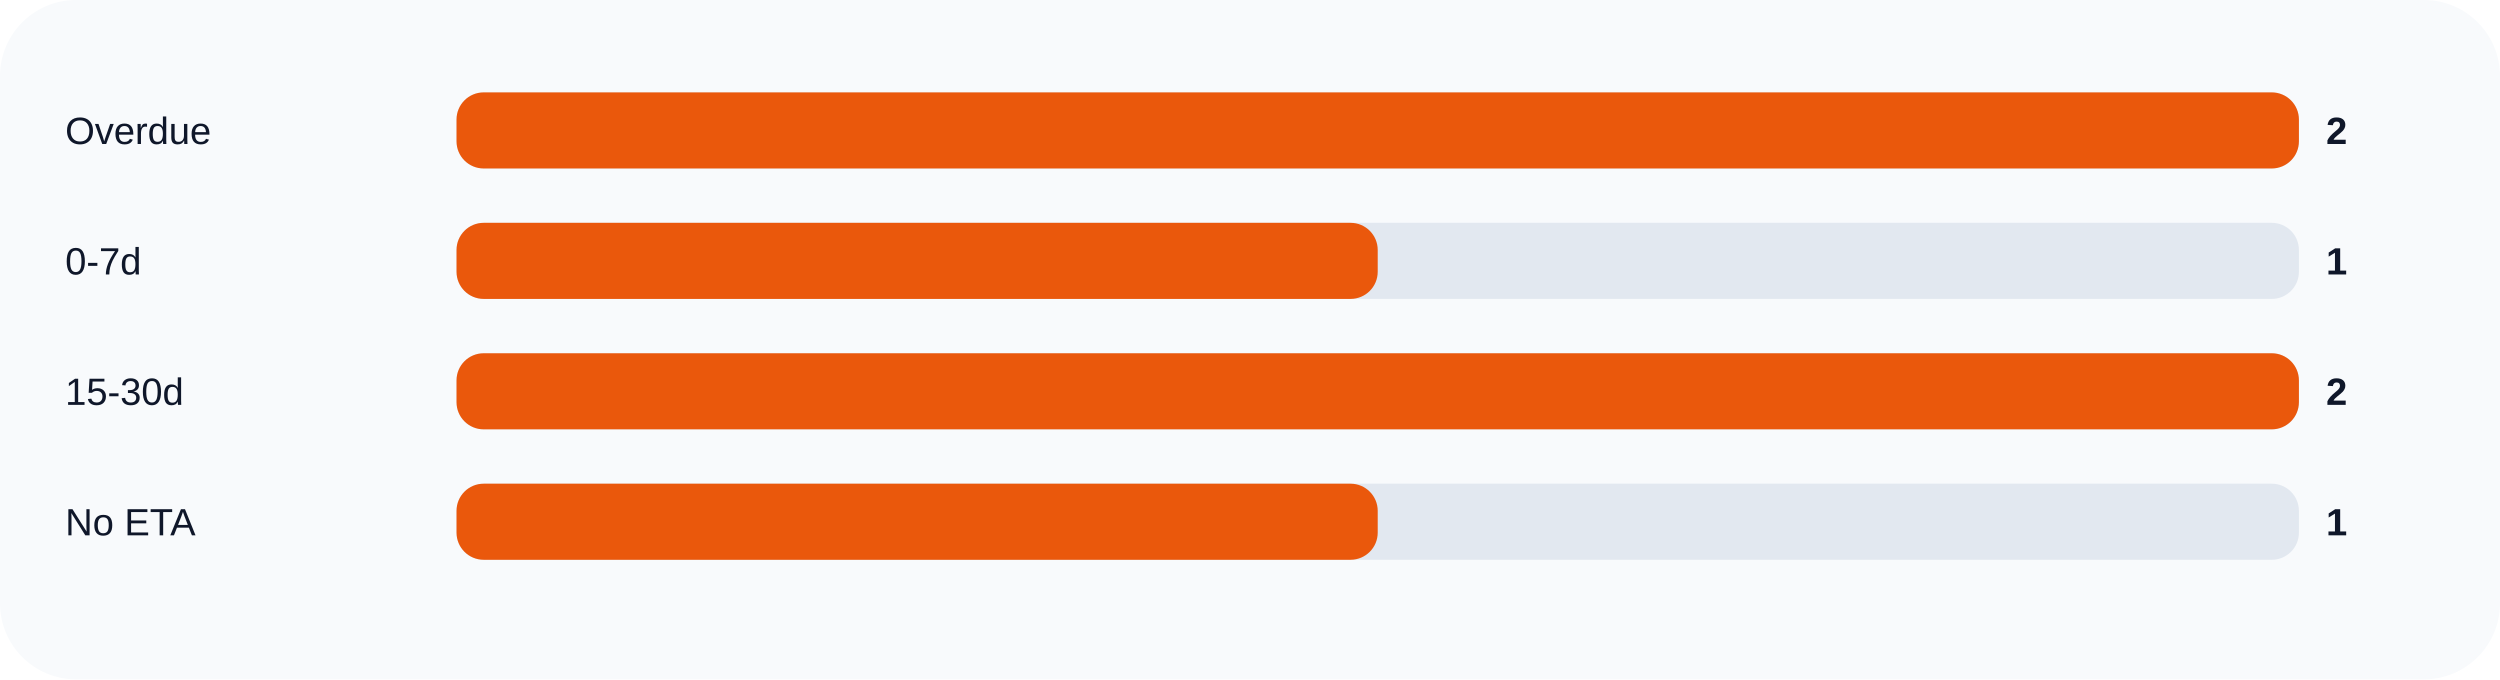
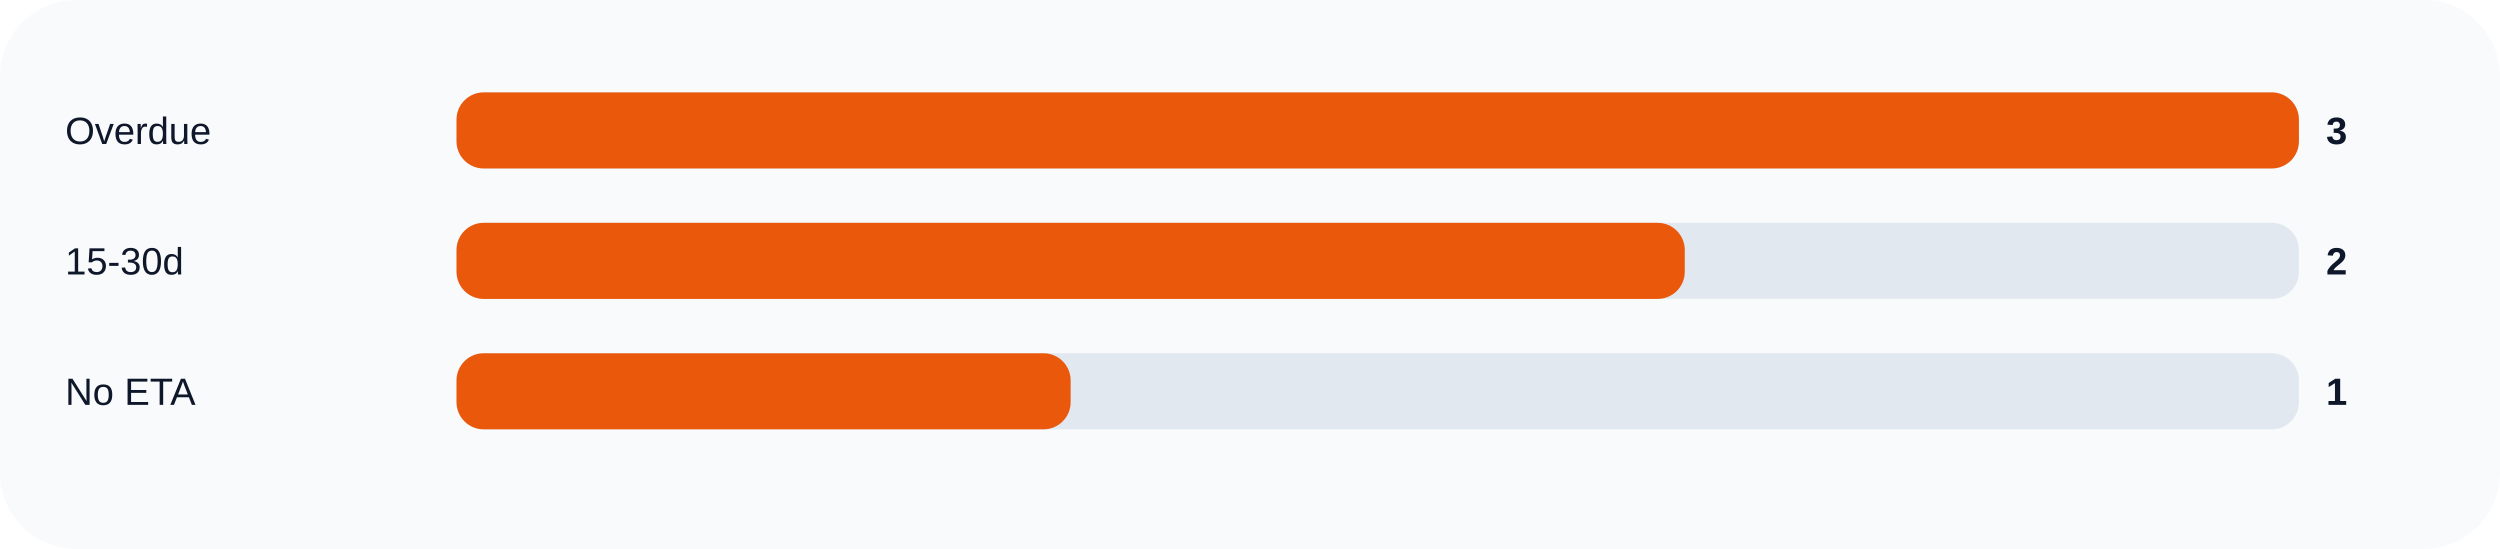
- <svg xmlns="http://www.w3.org/2000/svg" width="920" height="250" viewBox="0 0 920 250" role="img">
+ <svg xmlns="http://www.w3.org/2000/svg" width="920" height="202" viewBox="0 0 920 202" role="img">
  <rect width="100%" height="100%" rx="28" fill="#f8fafc" />
  <text x="24" y="53" fill="#0f172a" font-size="14" font-family="Arial, sans-serif">Overdue</text>
  <rect x="168" y="34" width="678" height="28" rx="10" fill="#e2e8f0" />
  <rect x="168" y="34" width="678.0" height="28" rx="10" fill="#ea580c" />
-   <text x="856" y="53" fill="#0f172a" font-size="14" font-family="Arial, sans-serif" font-weight="700">2</text>
-   <text x="24" y="101" fill="#0f172a" font-size="14" font-family="Arial, sans-serif">0-7d</text>
+   <text x="856" y="53" fill="#0f172a" font-size="14" font-family="Arial, sans-serif" font-weight="700">3</text>
+   <text x="24" y="101" fill="#0f172a" font-size="14" font-family="Arial, sans-serif">15-30d</text>
  <rect x="168" y="82" width="678" height="28" rx="10" fill="#e2e8f0" />
-   <rect x="168" y="82" width="339.0" height="28" rx="10" fill="#ea580c" />
-   <text x="856" y="101" fill="#0f172a" font-size="14" font-family="Arial, sans-serif" font-weight="700">1</text>
-   <text x="24" y="149" fill="#0f172a" font-size="14" font-family="Arial, sans-serif">15-30d</text>
+   <rect x="168" y="82" width="452.0" height="28" rx="10" fill="#ea580c" />
+   <text x="856" y="101" fill="#0f172a" font-size="14" font-family="Arial, sans-serif" font-weight="700">2</text>
+   <text x="24" y="149" fill="#0f172a" font-size="14" font-family="Arial, sans-serif">No ETA</text>
  <rect x="168" y="130" width="678" height="28" rx="10" fill="#e2e8f0" />
-   <rect x="168" y="130" width="678.0" height="28" rx="10" fill="#ea580c" />
-   <text x="856" y="149" fill="#0f172a" font-size="14" font-family="Arial, sans-serif" font-weight="700">2</text>
-   <text x="24" y="197" fill="#0f172a" font-size="14" font-family="Arial, sans-serif">No ETA</text>
-   <rect x="168" y="178" width="678" height="28" rx="10" fill="#e2e8f0" />
-   <rect x="168" y="178" width="339.0" height="28" rx="10" fill="#ea580c" />
-   <text x="856" y="197" fill="#0f172a" font-size="14" font-family="Arial, sans-serif" font-weight="700">1</text>
+   <rect x="168" y="130" width="226.0" height="28" rx="10" fill="#ea580c" />
+   <text x="856" y="149" fill="#0f172a" font-size="14" font-family="Arial, sans-serif" font-weight="700">1</text>
</svg>
